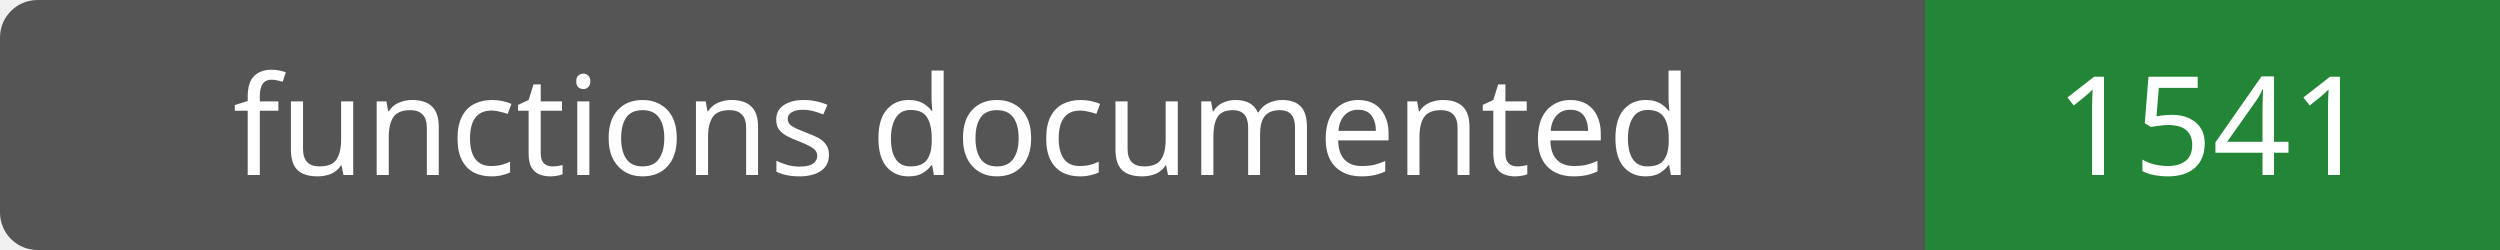
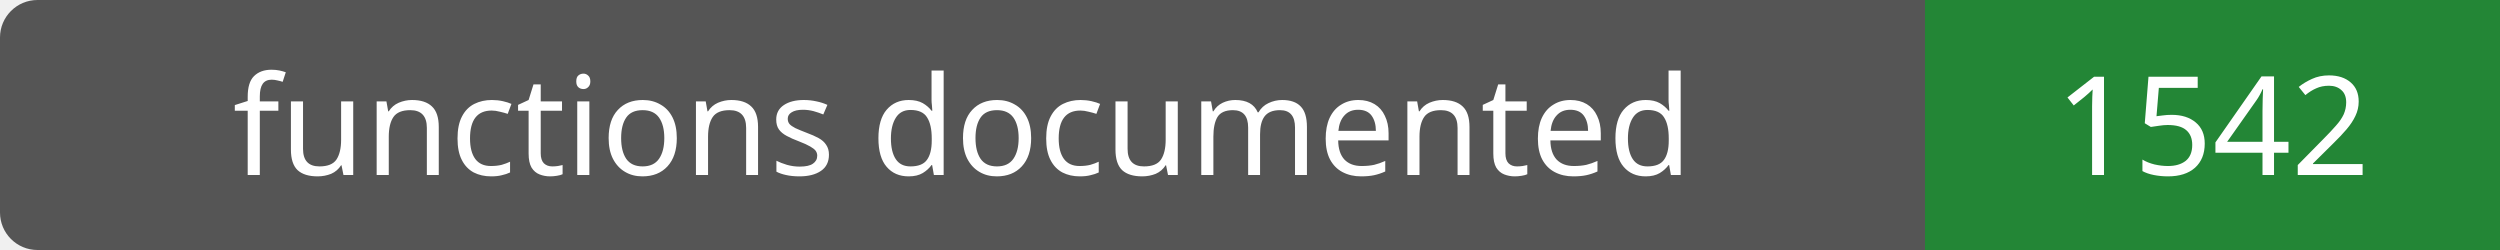
- <svg xmlns="http://www.w3.org/2000/svg" width="200" height="20" role="img" aria-label="functions documented: 1541">
+ <svg xmlns="http://www.w3.org/2000/svg" width="200" height="20" role="img" aria-label="functions documented: 1542">
  <rect width="200" height="20" rx="3" fill="#555" />
  <path fill="#238636" d="M154 0h46v20H154z" />
  <g fill="#fff" text-anchor="middle" font-family="Verdana,sans-serif" font-size="11">
    <text x="77.0" y="14">functions documented</text>
-     <text x="177.0" y="14">1541</text>
+     <text x="177.0" y="14">1542</text>
  </g>
</svg>
